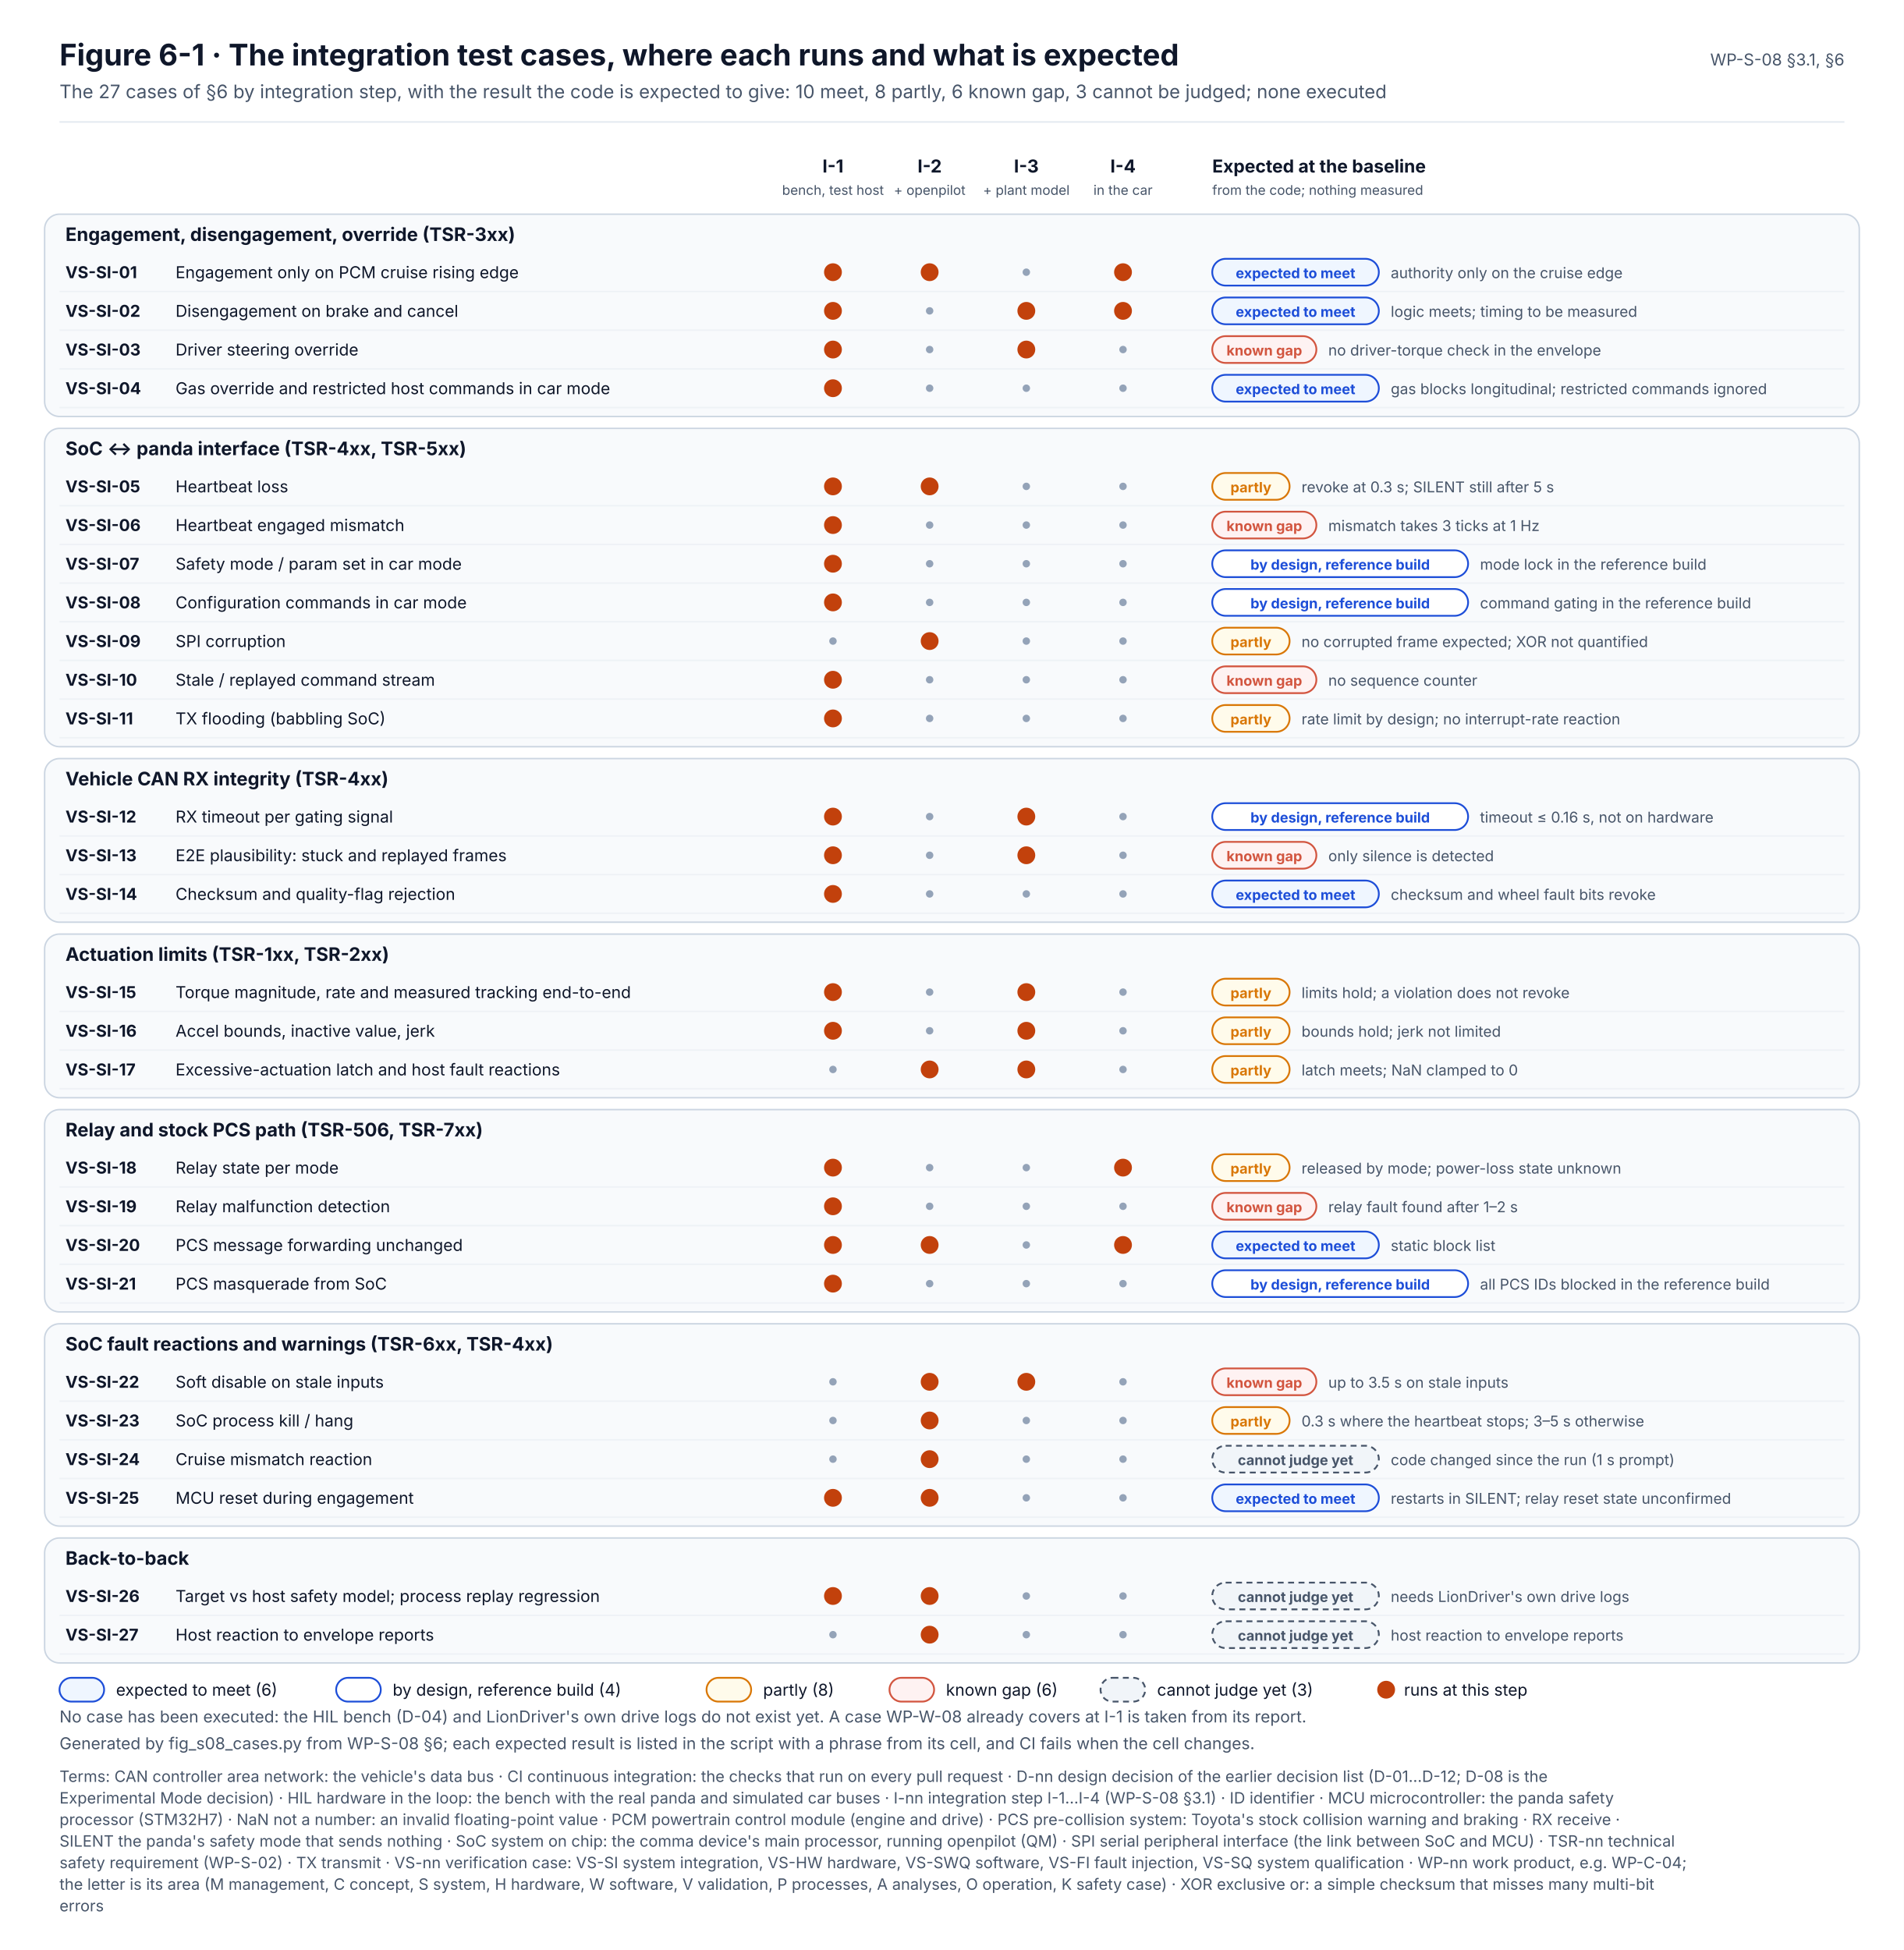
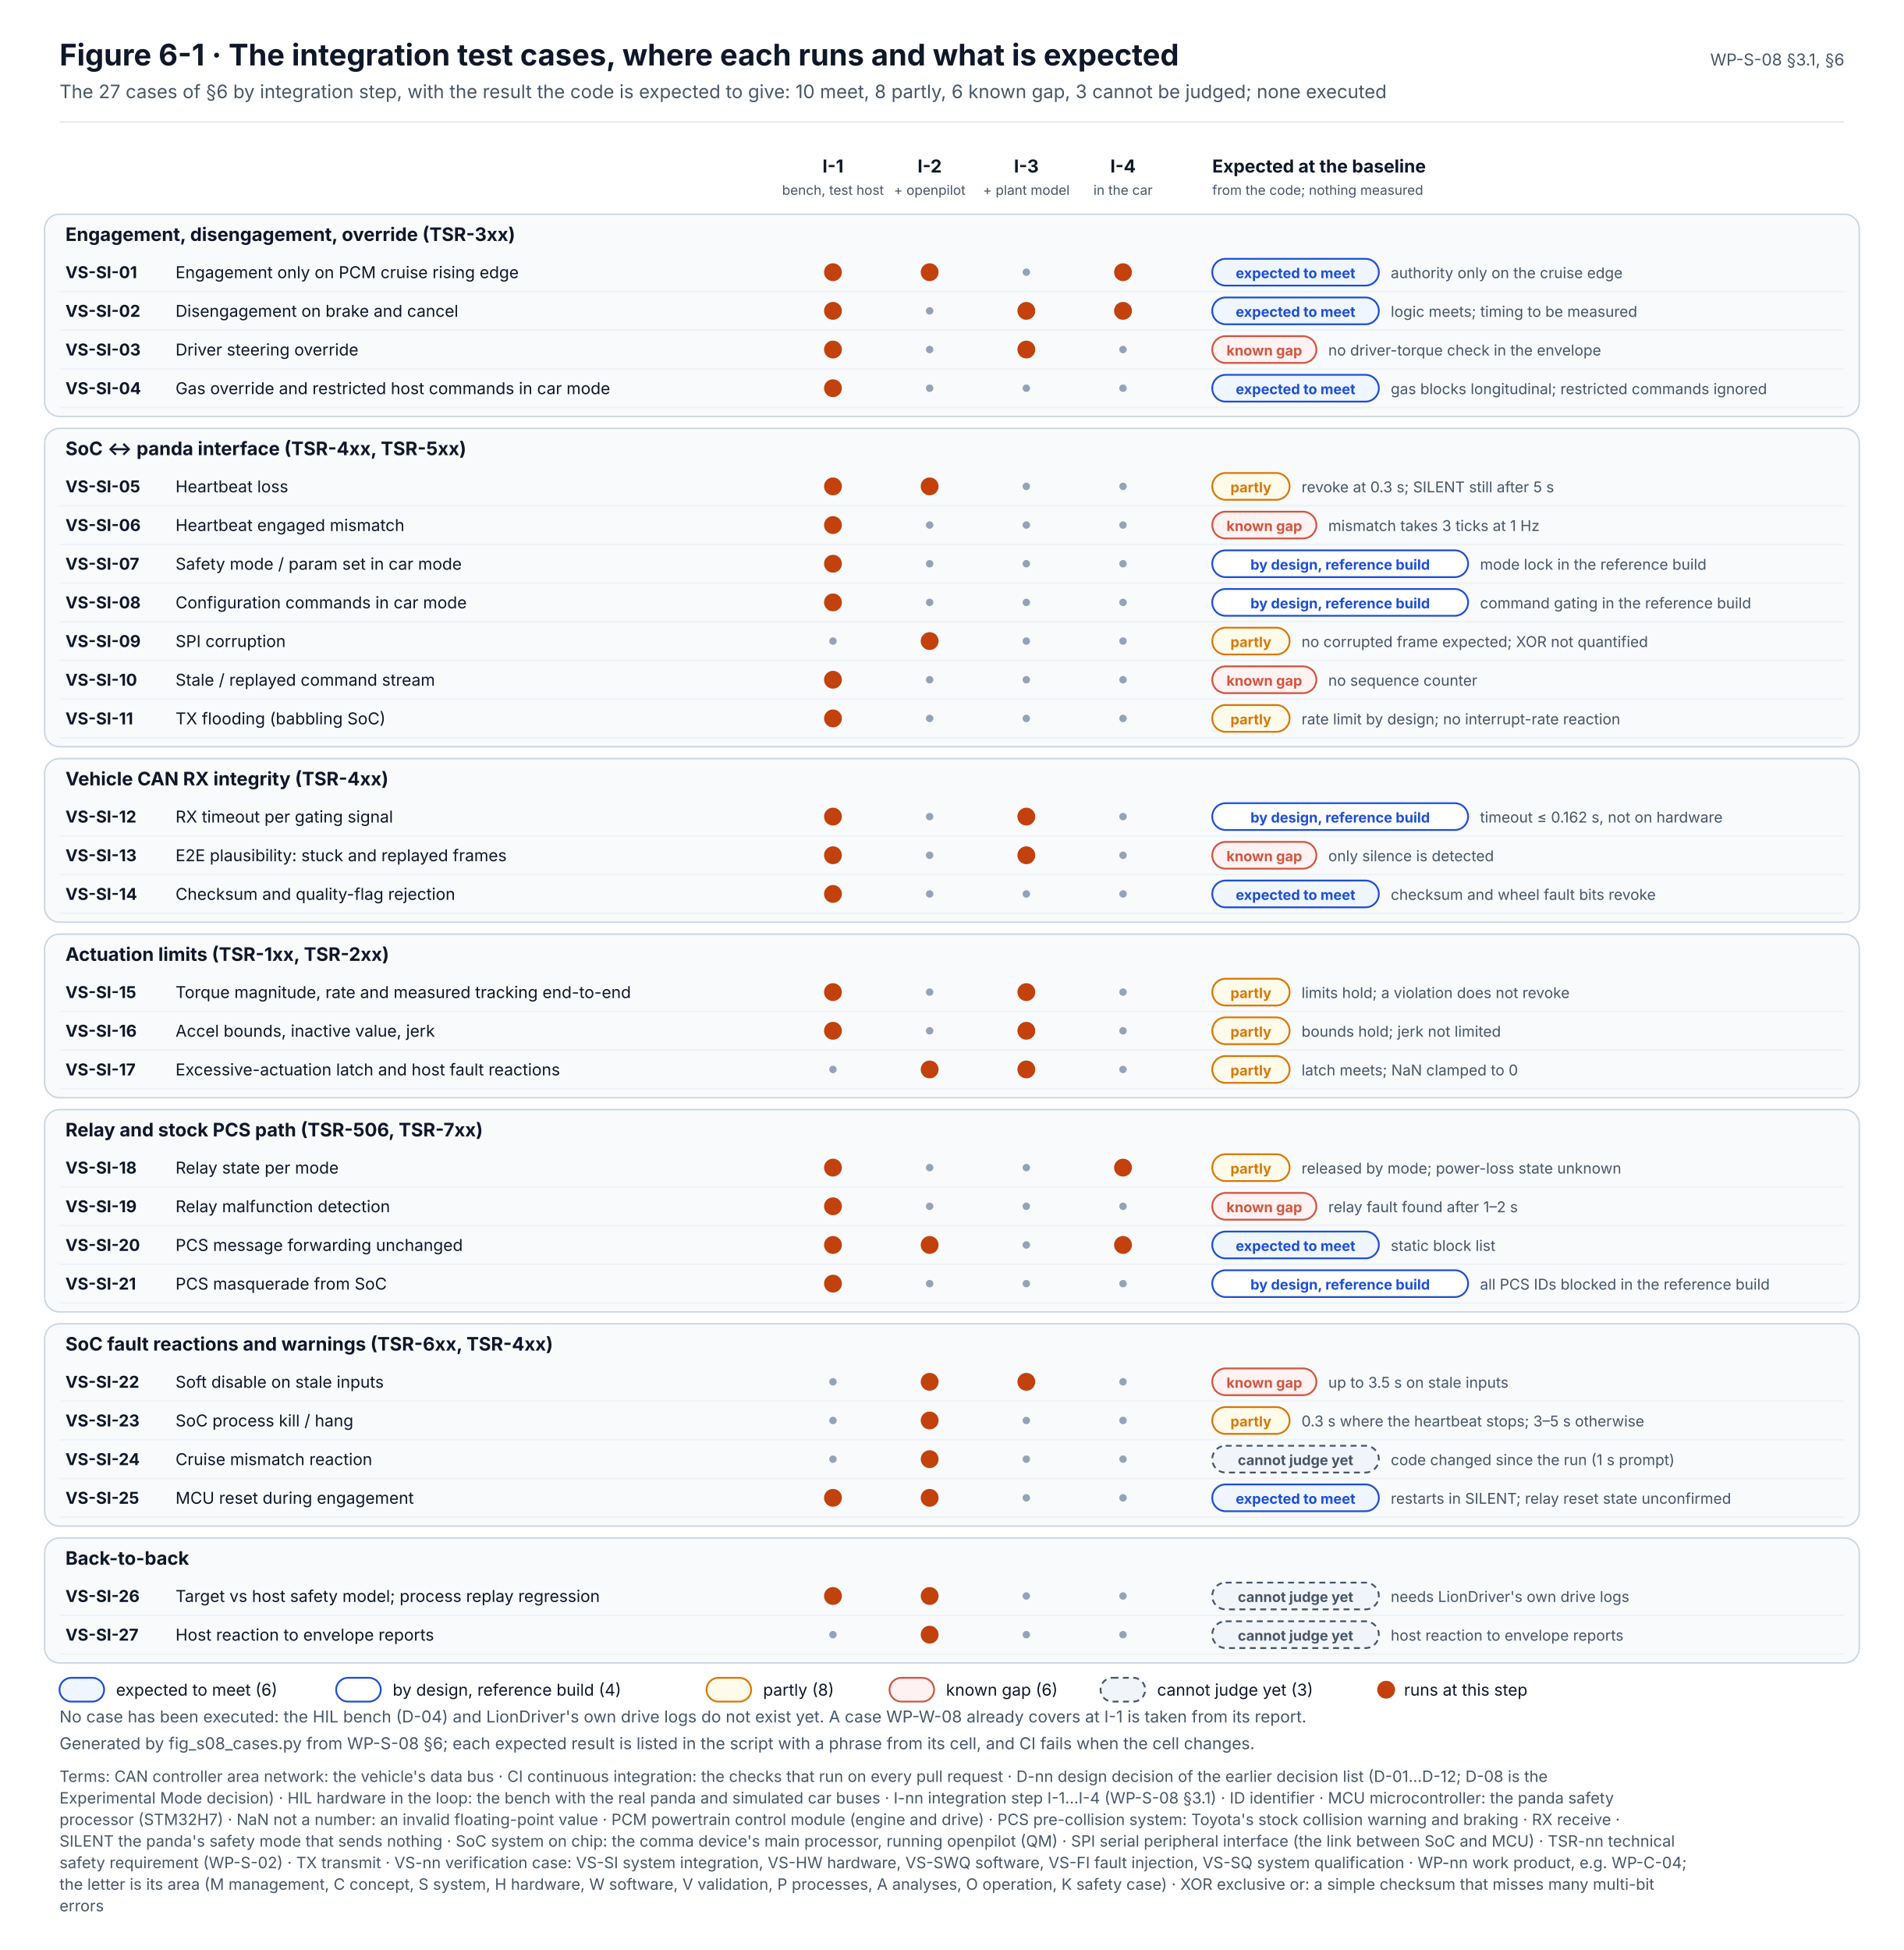
<svg xmlns="http://www.w3.org/2000/svg" width="1280" height="1311" viewBox="0 0 1280 1311" font-family="Inter, 'Segoe UI', Helvetica, Arial, sans-serif" role="img">
  <defs>
    <marker id="muted" viewBox="0 0 10 10" refX="9" refY="5" markerWidth="7" markerHeight="7" orient="auto-start-reverse">
      <path d="M0,0 L10,5 L0,10 z" fill="#475569" />
    </marker>
    <marker id="safety" viewBox="0 0 10 10" refX="9" refY="5" markerWidth="7" markerHeight="7" orient="auto-start-reverse">
      <path d="M0,0 L10,5 L0,10 z" fill="#C2410C" />
    </marker>
    <pattern id="hatch" width="6" height="6" patternUnits="userSpaceOnUse" patternTransform="rotate(45)">
      <rect width="6" height="6" fill="#F1F5F9" />
      <line x1="0" y1="0" x2="0" y2="6" stroke="#CBD5E1" stroke-width="2" />
    </pattern>
  </defs>
  <rect x="0" y="0" width="1280" height="1311" rx="0" fill="#FFFFFF" stroke="none" stroke-width="0" />
  <text x="40" y="44" font-size="20" fill="#0F172A" font-weight="700">Figure 6-1 · The integration test cases, where each runs and what is expected</text>
  <text x="40" y="66" font-size="12.5" fill="#475569">The 27 cases of §6 by integration step, with the result the code is expected to give: 10 meet, 8 partly, 6 known gap, 3 cannot be judged; none executed</text>
  <text x="1240" y="44" font-size="11" fill="#475569" text-anchor="end">WP-S-08 §3.1, §6</text>
  <line x1="40" y1="82" x2="1240" y2="82" stroke="#E2E8F0" stroke-width="1" />
  <text x="560" y="116" font-size="12" fill="#0F172A" font-weight="700" text-anchor="middle">I-1</text>
  <text x="560" y="131" font-size="9" fill="#475569" text-anchor="middle">bench, test host</text>
  <text x="625" y="116" font-size="12" fill="#0F172A" font-weight="700" text-anchor="middle">I-2</text>
  <text x="625" y="131" font-size="9" fill="#475569" text-anchor="middle">+ openpilot</text>
  <text x="690" y="116" font-size="12" fill="#0F172A" font-weight="700" text-anchor="middle">I-3</text>
  <text x="690" y="131" font-size="9" fill="#475569" text-anchor="middle">+ plant model</text>
  <text x="755" y="116" font-size="12" fill="#0F172A" font-weight="700" text-anchor="middle">I-4</text>
  <text x="755" y="131" font-size="9" fill="#475569" text-anchor="middle">in the car</text>
  <text x="815" y="116" font-size="12" fill="#0F172A" font-weight="700">Expected at the baseline</text>
  <text x="815" y="131" font-size="9" fill="#475569">from the code; nothing measured</text>
  <rect x="30" y="144" width="1220" height="136" rx="10" fill="#F8FAFC" stroke="#CBD5E1" stroke-width="1" />
  <text x="44" y="162" font-size="12.5" fill="#0F172A" font-weight="700">Engagement, disengagement, override (TSR-3xx)</text>
  <line x1="40" y1="196" x2="1240" y2="196" stroke="#EEF2F6" stroke-width="1" />
  <text x="44" y="187" font-size="11" fill="#0F172A" font-weight="700">VS-SI-01</text>
  <text x="118" y="187" font-size="11" fill="#0F172A">Engagement only on PCM cruise rising edge</text>
  <circle cx="560" cy="183.0" r="6" fill="#C2410C" />
  <circle cx="625" cy="183.0" r="6" fill="#C2410C" />
  <circle cx="690" cy="183.0" r="2.5" fill="#94A3B8" />
  <circle cx="755" cy="183.0" r="6" fill="#C2410C" />
  <rect x="815" y="174" width="112" height="18" rx="9" fill="#EFF6FF" stroke="#1D4ED8" stroke-width="1.2" />
  <text x="871" y="187" font-size="9.5" fill="#1D4ED8" font-weight="700" text-anchor="middle">expected to meet</text>
  <text x="935" y="187" font-size="10" fill="#475569">authority only on the cruise edge</text>
  <line x1="40" y1="222" x2="1240" y2="222" stroke="#EEF2F6" stroke-width="1" />
  <text x="44" y="213" font-size="11" fill="#0F172A" font-weight="700">VS-SI-02</text>
  <text x="118" y="213" font-size="11" fill="#0F172A">Disengagement on brake and cancel</text>
  <circle cx="560" cy="209.0" r="6" fill="#C2410C" />
  <circle cx="625" cy="209.0" r="2.5" fill="#94A3B8" />
  <circle cx="690" cy="209.0" r="6" fill="#C2410C" />
  <circle cx="755" cy="209.0" r="6" fill="#C2410C" />
  <rect x="815" y="200" width="112" height="18" rx="9" fill="#EFF6FF" stroke="#1D4ED8" stroke-width="1.2" />
  <text x="871" y="213" font-size="9.5" fill="#1D4ED8" font-weight="700" text-anchor="middle">expected to meet</text>
  <text x="935" y="213" font-size="10" fill="#475569">logic meets; timing to be measured</text>
  <line x1="40" y1="248" x2="1240" y2="248" stroke="#EEF2F6" stroke-width="1" />
  <text x="44" y="239" font-size="11" fill="#0F172A" font-weight="700">VS-SI-03</text>
  <text x="118" y="239" font-size="11" fill="#0F172A">Driver steering override</text>
  <circle cx="560" cy="235.0" r="6" fill="#C2410C" />
  <circle cx="625" cy="235.0" r="2.5" fill="#94A3B8" />
  <circle cx="690" cy="235.0" r="6" fill="#C2410C" />
  <circle cx="755" cy="235.0" r="2.5" fill="#94A3B8" />
  <rect x="815" y="226" width="70" height="18" rx="9" fill="#FEF2F2" stroke="#D2553F" stroke-width="1.2" />
  <text x="850" y="239" font-size="9.5" fill="#D2553F" font-weight="700" text-anchor="middle">known gap</text>
  <text x="893" y="239" font-size="10" fill="#475569">no driver-torque check in the envelope</text>
  <line x1="40" y1="274" x2="1240" y2="274" stroke="#EEF2F6" stroke-width="1" />
  <text x="44" y="265" font-size="11" fill="#0F172A" font-weight="700">VS-SI-04</text>
  <text x="118" y="265" font-size="11" fill="#0F172A">Gas override and restricted host commands in car mode</text>
  <circle cx="560" cy="261.0" r="6" fill="#C2410C" />
  <circle cx="625" cy="261.0" r="2.5" fill="#94A3B8" />
  <circle cx="690" cy="261.0" r="2.5" fill="#94A3B8" />
  <circle cx="755" cy="261.0" r="2.5" fill="#94A3B8" />
  <rect x="815" y="252" width="112" height="18" rx="9" fill="#EFF6FF" stroke="#1D4ED8" stroke-width="1.2" />
  <text x="871" y="265" font-size="9.5" fill="#1D4ED8" font-weight="700" text-anchor="middle">expected to meet</text>
  <text x="935" y="265" font-size="10" fill="#475569">gas blocks longitudinal; restricted commands ignored</text>
  <rect x="30" y="288" width="1220" height="214" rx="10" fill="#F8FAFC" stroke="#CBD5E1" stroke-width="1" />
  <text x="44" y="306" font-size="12.5" fill="#0F172A" font-weight="700">SoC ↔ panda interface (TSR-4xx, TSR-5xx)</text>
  <line x1="40" y1="340" x2="1240" y2="340" stroke="#EEF2F6" stroke-width="1" />
  <text x="44" y="331" font-size="11" fill="#0F172A" font-weight="700">VS-SI-05</text>
  <text x="118" y="331" font-size="11" fill="#0F172A">Heartbeat loss</text>
  <circle cx="560" cy="327.0" r="6" fill="#C2410C" />
  <circle cx="625" cy="327.0" r="6" fill="#C2410C" />
  <circle cx="690" cy="327.0" r="2.5" fill="#94A3B8" />
  <circle cx="755" cy="327.0" r="2.5" fill="#94A3B8" />
  <rect x="815" y="318" width="52" height="18" rx="9" fill="#FFFBEB" stroke="#D97706" stroke-width="1.2" />
  <text x="841" y="331" font-size="9.5" fill="#D97706" font-weight="700" text-anchor="middle">partly</text>
  <text x="875" y="331" font-size="10" fill="#475569">revoke at 0.3 s; SILENT still after 5 s</text>
  <line x1="40" y1="366" x2="1240" y2="366" stroke="#EEF2F6" stroke-width="1" />
  <text x="44" y="357" font-size="11" fill="#0F172A" font-weight="700">VS-SI-06</text>
  <text x="118" y="357" font-size="11" fill="#0F172A">Heartbeat engaged mismatch</text>
  <circle cx="560" cy="353.0" r="6" fill="#C2410C" />
  <circle cx="625" cy="353.0" r="2.5" fill="#94A3B8" />
  <circle cx="690" cy="353.0" r="2.5" fill="#94A3B8" />
  <circle cx="755" cy="353.0" r="2.5" fill="#94A3B8" />
  <rect x="815" y="344" width="70" height="18" rx="9" fill="#FEF2F2" stroke="#D2553F" stroke-width="1.2" />
  <text x="850" y="357" font-size="9.5" fill="#D2553F" font-weight="700" text-anchor="middle">known gap</text>
  <text x="893" y="357" font-size="10" fill="#475569">mismatch takes 3 ticks at 1 Hz</text>
  <line x1="40" y1="392" x2="1240" y2="392" stroke="#EEF2F6" stroke-width="1" />
  <text x="44" y="383" font-size="11" fill="#0F172A" font-weight="700">VS-SI-07</text>
  <text x="118" y="383" font-size="11" fill="#0F172A">Safety mode / param set in car mode</text>
  <circle cx="560" cy="379.0" r="6" fill="#C2410C" />
  <circle cx="625" cy="379.0" r="2.5" fill="#94A3B8" />
  <circle cx="690" cy="379.0" r="2.5" fill="#94A3B8" />
  <circle cx="755" cy="379.0" r="2.5" fill="#94A3B8" />
  <rect x="815" y="370" width="172" height="18" rx="9" fill="#FFFFFF" stroke="#1D4ED8" stroke-width="1.2" />
  <text x="901" y="383" font-size="9.5" fill="#1D4ED8" font-weight="700" text-anchor="middle">by design, reference build</text>
  <text x="995" y="383" font-size="10" fill="#475569">mode lock in the reference build</text>
  <line x1="40" y1="418" x2="1240" y2="418" stroke="#EEF2F6" stroke-width="1" />
  <text x="44" y="409" font-size="11" fill="#0F172A" font-weight="700">VS-SI-08</text>
  <text x="118" y="409" font-size="11" fill="#0F172A">Configuration commands in car mode</text>
  <circle cx="560" cy="405.0" r="6" fill="#C2410C" />
  <circle cx="625" cy="405.0" r="2.5" fill="#94A3B8" />
  <circle cx="690" cy="405.0" r="2.5" fill="#94A3B8" />
  <circle cx="755" cy="405.0" r="2.5" fill="#94A3B8" />
  <rect x="815" y="396" width="172" height="18" rx="9" fill="#FFFFFF" stroke="#1D4ED8" stroke-width="1.2" />
  <text x="901" y="409" font-size="9.5" fill="#1D4ED8" font-weight="700" text-anchor="middle">by design, reference build</text>
  <text x="995" y="409" font-size="10" fill="#475569">command gating in the reference build</text>
  <line x1="40" y1="444" x2="1240" y2="444" stroke="#EEF2F6" stroke-width="1" />
  <text x="44" y="435" font-size="11" fill="#0F172A" font-weight="700">VS-SI-09</text>
  <text x="118" y="435" font-size="11" fill="#0F172A">SPI corruption</text>
  <circle cx="560" cy="431.0" r="2.5" fill="#94A3B8" />
  <circle cx="625" cy="431.0" r="6" fill="#C2410C" />
  <circle cx="690" cy="431.0" r="2.5" fill="#94A3B8" />
  <circle cx="755" cy="431.0" r="2.5" fill="#94A3B8" />
  <rect x="815" y="422" width="52" height="18" rx="9" fill="#FFFBEB" stroke="#D97706" stroke-width="1.2" />
  <text x="841" y="435" font-size="9.5" fill="#D97706" font-weight="700" text-anchor="middle">partly</text>
  <text x="875" y="435" font-size="10" fill="#475569">no corrupted frame expected; XOR not quantified</text>
  <line x1="40" y1="470" x2="1240" y2="470" stroke="#EEF2F6" stroke-width="1" />
  <text x="44" y="461" font-size="11" fill="#0F172A" font-weight="700">VS-SI-10</text>
  <text x="118" y="461" font-size="11" fill="#0F172A">Stale / replayed command stream</text>
  <circle cx="560" cy="457.0" r="6" fill="#C2410C" />
  <circle cx="625" cy="457.0" r="2.5" fill="#94A3B8" />
  <circle cx="690" cy="457.0" r="2.5" fill="#94A3B8" />
  <circle cx="755" cy="457.0" r="2.5" fill="#94A3B8" />
  <rect x="815" y="448" width="70" height="18" rx="9" fill="#FEF2F2" stroke="#D2553F" stroke-width="1.2" />
  <text x="850" y="461" font-size="9.5" fill="#D2553F" font-weight="700" text-anchor="middle">known gap</text>
  <text x="893" y="461" font-size="10" fill="#475569">no sequence counter</text>
  <line x1="40" y1="496" x2="1240" y2="496" stroke="#EEF2F6" stroke-width="1" />
  <text x="44" y="487" font-size="11" fill="#0F172A" font-weight="700">VS-SI-11</text>
  <text x="118" y="487" font-size="11" fill="#0F172A">TX flooding (babbling SoC)</text>
  <circle cx="560" cy="483.0" r="6" fill="#C2410C" />
  <circle cx="625" cy="483.0" r="2.5" fill="#94A3B8" />
  <circle cx="690" cy="483.0" r="2.5" fill="#94A3B8" />
  <circle cx="755" cy="483.0" r="2.5" fill="#94A3B8" />
  <rect x="815" y="474" width="52" height="18" rx="9" fill="#FFFBEB" stroke="#D97706" stroke-width="1.2" />
  <text x="841" y="487" font-size="9.5" fill="#D97706" font-weight="700" text-anchor="middle">partly</text>
  <text x="875" y="487" font-size="10" fill="#475569">rate limit by design; no interrupt-rate reaction</text>
  <rect x="30" y="510" width="1220" height="110" rx="10" fill="#F8FAFC" stroke="#CBD5E1" stroke-width="1" />
  <text x="44" y="528" font-size="12.5" fill="#0F172A" font-weight="700">Vehicle CAN RX integrity (TSR-4xx)</text>
  <line x1="40" y1="562" x2="1240" y2="562" stroke="#EEF2F6" stroke-width="1" />
  <text x="44" y="553" font-size="11" fill="#0F172A" font-weight="700">VS-SI-12</text>
  <text x="118" y="553" font-size="11" fill="#0F172A">RX timeout per gating signal</text>
  <circle cx="560" cy="549.0" r="6" fill="#C2410C" />
  <circle cx="625" cy="549.0" r="2.5" fill="#94A3B8" />
  <circle cx="690" cy="549.0" r="6" fill="#C2410C" />
  <circle cx="755" cy="549.0" r="2.5" fill="#94A3B8" />
  <rect x="815" y="540" width="172" height="18" rx="9" fill="#FFFFFF" stroke="#1D4ED8" stroke-width="1.2" />
  <text x="901" y="553" font-size="9.5" fill="#1D4ED8" font-weight="700" text-anchor="middle">by design, reference build</text>
-   <text x="995" y="553" font-size="10" fill="#475569">timeout ≤ 0.16 s, not on hardware</text>
+   <text x="995" y="553" font-size="10" fill="#475569">timeout ≤ 0.162 s, not on hardware</text>
  <line x1="40" y1="588" x2="1240" y2="588" stroke="#EEF2F6" stroke-width="1" />
  <text x="44" y="579" font-size="11" fill="#0F172A" font-weight="700">VS-SI-13</text>
  <text x="118" y="579" font-size="11" fill="#0F172A">E2E plausibility: stuck and replayed frames</text>
  <circle cx="560" cy="575.0" r="6" fill="#C2410C" />
  <circle cx="625" cy="575.0" r="2.5" fill="#94A3B8" />
  <circle cx="690" cy="575.0" r="6" fill="#C2410C" />
  <circle cx="755" cy="575.0" r="2.5" fill="#94A3B8" />
  <rect x="815" y="566" width="70" height="18" rx="9" fill="#FEF2F2" stroke="#D2553F" stroke-width="1.2" />
  <text x="850" y="579" font-size="9.5" fill="#D2553F" font-weight="700" text-anchor="middle">known gap</text>
  <text x="893" y="579" font-size="10" fill="#475569">only silence is detected</text>
  <line x1="40" y1="614" x2="1240" y2="614" stroke="#EEF2F6" stroke-width="1" />
  <text x="44" y="605" font-size="11" fill="#0F172A" font-weight="700">VS-SI-14</text>
  <text x="118" y="605" font-size="11" fill="#0F172A">Checksum and quality-flag rejection</text>
  <circle cx="560" cy="601.0" r="6" fill="#C2410C" />
  <circle cx="625" cy="601.0" r="2.5" fill="#94A3B8" />
  <circle cx="690" cy="601.0" r="2.5" fill="#94A3B8" />
  <circle cx="755" cy="601.0" r="2.5" fill="#94A3B8" />
  <rect x="815" y="592" width="112" height="18" rx="9" fill="#EFF6FF" stroke="#1D4ED8" stroke-width="1.2" />
  <text x="871" y="605" font-size="9.5" fill="#1D4ED8" font-weight="700" text-anchor="middle">expected to meet</text>
  <text x="935" y="605" font-size="10" fill="#475569">checksum and wheel fault bits revoke</text>
  <rect x="30" y="628" width="1220" height="110" rx="10" fill="#F8FAFC" stroke="#CBD5E1" stroke-width="1" />
  <text x="44" y="646" font-size="12.5" fill="#0F172A" font-weight="700">Actuation limits (TSR-1xx, TSR-2xx)</text>
  <line x1="40" y1="680" x2="1240" y2="680" stroke="#EEF2F6" stroke-width="1" />
  <text x="44" y="671" font-size="11" fill="#0F172A" font-weight="700">VS-SI-15</text>
  <text x="118" y="671" font-size="11" fill="#0F172A">Torque magnitude, rate and measured tracking end-to-end</text>
  <circle cx="560" cy="667.0" r="6" fill="#C2410C" />
  <circle cx="625" cy="667.0" r="2.5" fill="#94A3B8" />
  <circle cx="690" cy="667.0" r="6" fill="#C2410C" />
  <circle cx="755" cy="667.0" r="2.5" fill="#94A3B8" />
  <rect x="815" y="658" width="52" height="18" rx="9" fill="#FFFBEB" stroke="#D97706" stroke-width="1.2" />
  <text x="841" y="671" font-size="9.5" fill="#D97706" font-weight="700" text-anchor="middle">partly</text>
  <text x="875" y="671" font-size="10" fill="#475569">limits hold; a violation does not revoke</text>
  <line x1="40" y1="706" x2="1240" y2="706" stroke="#EEF2F6" stroke-width="1" />
  <text x="44" y="697" font-size="11" fill="#0F172A" font-weight="700">VS-SI-16</text>
  <text x="118" y="697" font-size="11" fill="#0F172A">Accel bounds, inactive value, jerk</text>
  <circle cx="560" cy="693.0" r="6" fill="#C2410C" />
  <circle cx="625" cy="693.0" r="2.5" fill="#94A3B8" />
  <circle cx="690" cy="693.0" r="6" fill="#C2410C" />
  <circle cx="755" cy="693.0" r="2.5" fill="#94A3B8" />
  <rect x="815" y="684" width="52" height="18" rx="9" fill="#FFFBEB" stroke="#D97706" stroke-width="1.2" />
  <text x="841" y="697" font-size="9.5" fill="#D97706" font-weight="700" text-anchor="middle">partly</text>
  <text x="875" y="697" font-size="10" fill="#475569">bounds hold; jerk not limited</text>
  <line x1="40" y1="732" x2="1240" y2="732" stroke="#EEF2F6" stroke-width="1" />
  <text x="44" y="723" font-size="11" fill="#0F172A" font-weight="700">VS-SI-17</text>
  <text x="118" y="723" font-size="11" fill="#0F172A">Excessive-actuation latch and host fault reactions</text>
  <circle cx="560" cy="719.0" r="2.5" fill="#94A3B8" />
  <circle cx="625" cy="719.0" r="6" fill="#C2410C" />
  <circle cx="690" cy="719.0" r="6" fill="#C2410C" />
  <circle cx="755" cy="719.0" r="2.5" fill="#94A3B8" />
  <rect x="815" y="710" width="52" height="18" rx="9" fill="#FFFBEB" stroke="#D97706" stroke-width="1.2" />
  <text x="841" y="723" font-size="9.5" fill="#D97706" font-weight="700" text-anchor="middle">partly</text>
  <text x="875" y="723" font-size="10" fill="#475569">latch meets; NaN clamped to 0</text>
  <rect x="30" y="746" width="1220" height="136" rx="10" fill="#F8FAFC" stroke="#CBD5E1" stroke-width="1" />
  <text x="44" y="764" font-size="12.5" fill="#0F172A" font-weight="700">Relay and stock PCS path (TSR-506, TSR-7xx)</text>
  <line x1="40" y1="798" x2="1240" y2="798" stroke="#EEF2F6" stroke-width="1" />
  <text x="44" y="789" font-size="11" fill="#0F172A" font-weight="700">VS-SI-18</text>
  <text x="118" y="789" font-size="11" fill="#0F172A">Relay state per mode</text>
  <circle cx="560" cy="785.0" r="6" fill="#C2410C" />
  <circle cx="625" cy="785.0" r="2.5" fill="#94A3B8" />
  <circle cx="690" cy="785.0" r="2.5" fill="#94A3B8" />
  <circle cx="755" cy="785.0" r="6" fill="#C2410C" />
  <rect x="815" y="776" width="52" height="18" rx="9" fill="#FFFBEB" stroke="#D97706" stroke-width="1.2" />
  <text x="841" y="789" font-size="9.5" fill="#D97706" font-weight="700" text-anchor="middle">partly</text>
  <text x="875" y="789" font-size="10" fill="#475569">released by mode; power-loss state unknown</text>
  <line x1="40" y1="824" x2="1240" y2="824" stroke="#EEF2F6" stroke-width="1" />
  <text x="44" y="815" font-size="11" fill="#0F172A" font-weight="700">VS-SI-19</text>
  <text x="118" y="815" font-size="11" fill="#0F172A">Relay malfunction detection</text>
  <circle cx="560" cy="811.0" r="6" fill="#C2410C" />
  <circle cx="625" cy="811.0" r="2.5" fill="#94A3B8" />
  <circle cx="690" cy="811.0" r="2.5" fill="#94A3B8" />
  <circle cx="755" cy="811.0" r="2.5" fill="#94A3B8" />
  <rect x="815" y="802" width="70" height="18" rx="9" fill="#FEF2F2" stroke="#D2553F" stroke-width="1.2" />
  <text x="850" y="815" font-size="9.5" fill="#D2553F" font-weight="700" text-anchor="middle">known gap</text>
  <text x="893" y="815" font-size="10" fill="#475569">relay fault found after 1–2 s</text>
  <line x1="40" y1="850" x2="1240" y2="850" stroke="#EEF2F6" stroke-width="1" />
  <text x="44" y="841" font-size="11" fill="#0F172A" font-weight="700">VS-SI-20</text>
  <text x="118" y="841" font-size="11" fill="#0F172A">PCS message forwarding unchanged</text>
  <circle cx="560" cy="837.0" r="6" fill="#C2410C" />
  <circle cx="625" cy="837.0" r="6" fill="#C2410C" />
  <circle cx="690" cy="837.0" r="2.5" fill="#94A3B8" />
  <circle cx="755" cy="837.0" r="6" fill="#C2410C" />
  <rect x="815" y="828" width="112" height="18" rx="9" fill="#EFF6FF" stroke="#1D4ED8" stroke-width="1.2" />
  <text x="871" y="841" font-size="9.5" fill="#1D4ED8" font-weight="700" text-anchor="middle">expected to meet</text>
  <text x="935" y="841" font-size="10" fill="#475569">static block list</text>
  <line x1="40" y1="876" x2="1240" y2="876" stroke="#EEF2F6" stroke-width="1" />
  <text x="44" y="867" font-size="11" fill="#0F172A" font-weight="700">VS-SI-21</text>
  <text x="118" y="867" font-size="11" fill="#0F172A">PCS masquerade from SoC</text>
  <circle cx="560" cy="863.0" r="6" fill="#C2410C" />
  <circle cx="625" cy="863.0" r="2.5" fill="#94A3B8" />
  <circle cx="690" cy="863.0" r="2.5" fill="#94A3B8" />
  <circle cx="755" cy="863.0" r="2.5" fill="#94A3B8" />
  <rect x="815" y="854" width="172" height="18" rx="9" fill="#FFFFFF" stroke="#1D4ED8" stroke-width="1.2" />
  <text x="901" y="867" font-size="9.5" fill="#1D4ED8" font-weight="700" text-anchor="middle">by design, reference build</text>
  <text x="995" y="867" font-size="10" fill="#475569">all PCS IDs blocked in the reference build</text>
  <rect x="30" y="890" width="1220" height="136" rx="10" fill="#F8FAFC" stroke="#CBD5E1" stroke-width="1" />
  <text x="44" y="908" font-size="12.5" fill="#0F172A" font-weight="700">SoC fault reactions and warnings (TSR-6xx, TSR-4xx)</text>
  <line x1="40" y1="942" x2="1240" y2="942" stroke="#EEF2F6" stroke-width="1" />
  <text x="44" y="933" font-size="11" fill="#0F172A" font-weight="700">VS-SI-22</text>
  <text x="118" y="933" font-size="11" fill="#0F172A">Soft disable on stale inputs</text>
  <circle cx="560" cy="929.0" r="2.5" fill="#94A3B8" />
  <circle cx="625" cy="929.0" r="6" fill="#C2410C" />
  <circle cx="690" cy="929.0" r="6" fill="#C2410C" />
  <circle cx="755" cy="929.0" r="2.5" fill="#94A3B8" />
  <rect x="815" y="920" width="70" height="18" rx="9" fill="#FEF2F2" stroke="#D2553F" stroke-width="1.2" />
  <text x="850" y="933" font-size="9.5" fill="#D2553F" font-weight="700" text-anchor="middle">known gap</text>
  <text x="893" y="933" font-size="10" fill="#475569">up to 3.5 s on stale inputs</text>
  <line x1="40" y1="968" x2="1240" y2="968" stroke="#EEF2F6" stroke-width="1" />
  <text x="44" y="959" font-size="11" fill="#0F172A" font-weight="700">VS-SI-23</text>
  <text x="118" y="959" font-size="11" fill="#0F172A">SoC process kill / hang</text>
  <circle cx="560" cy="955.0" r="2.5" fill="#94A3B8" />
  <circle cx="625" cy="955.0" r="6" fill="#C2410C" />
  <circle cx="690" cy="955.0" r="2.5" fill="#94A3B8" />
  <circle cx="755" cy="955.0" r="2.5" fill="#94A3B8" />
  <rect x="815" y="946" width="52" height="18" rx="9" fill="#FFFBEB" stroke="#D97706" stroke-width="1.2" />
  <text x="841" y="959" font-size="9.5" fill="#D97706" font-weight="700" text-anchor="middle">partly</text>
  <text x="875" y="959" font-size="10" fill="#475569">0.3 s where the heartbeat stops; 3–5 s otherwise</text>
  <line x1="40" y1="994" x2="1240" y2="994" stroke="#EEF2F6" stroke-width="1" />
  <text x="44" y="985" font-size="11" fill="#0F172A" font-weight="700">VS-SI-24</text>
  <text x="118" y="985" font-size="11" fill="#0F172A">Cruise mismatch reaction</text>
  <circle cx="560" cy="981.0" r="2.5" fill="#94A3B8" />
  <circle cx="625" cy="981.0" r="6" fill="#C2410C" />
  <circle cx="690" cy="981.0" r="2.5" fill="#94A3B8" />
  <circle cx="755" cy="981.0" r="2.5" fill="#94A3B8" />
  <rect x="815" y="972" width="112" height="18" rx="9" fill="#F1F5F9" stroke="#475569" stroke-width="1.2" stroke-dasharray="4 3" />
  <text x="871" y="985" font-size="9.5" fill="#475569" font-weight="700" text-anchor="middle">cannot judge yet</text>
  <text x="935" y="985" font-size="10" fill="#475569">code changed since the run (1 s prompt)</text>
  <line x1="40" y1="1020" x2="1240" y2="1020" stroke="#EEF2F6" stroke-width="1" />
  <text x="44" y="1011" font-size="11" fill="#0F172A" font-weight="700">VS-SI-25</text>
  <text x="118" y="1011" font-size="11" fill="#0F172A">MCU reset during engagement</text>
  <circle cx="560" cy="1007.0" r="6" fill="#C2410C" />
  <circle cx="625" cy="1007.0" r="6" fill="#C2410C" />
  <circle cx="690" cy="1007.0" r="2.5" fill="#94A3B8" />
  <circle cx="755" cy="1007.0" r="2.5" fill="#94A3B8" />
  <rect x="815" y="998" width="112" height="18" rx="9" fill="#EFF6FF" stroke="#1D4ED8" stroke-width="1.2" />
  <text x="871" y="1011" font-size="9.5" fill="#1D4ED8" font-weight="700" text-anchor="middle">expected to meet</text>
  <text x="935" y="1011" font-size="10" fill="#475569">restarts in SILENT; relay reset state unconfirmed</text>
  <rect x="30" y="1034" width="1220" height="84" rx="10" fill="#F8FAFC" stroke="#CBD5E1" stroke-width="1" />
  <text x="44" y="1052" font-size="12.5" fill="#0F172A" font-weight="700">Back-to-back</text>
  <line x1="40" y1="1086" x2="1240" y2="1086" stroke="#EEF2F6" stroke-width="1" />
  <text x="44" y="1077" font-size="11" fill="#0F172A" font-weight="700">VS-SI-26</text>
  <text x="118" y="1077" font-size="11" fill="#0F172A">Target vs host safety model; process replay regression</text>
  <circle cx="560" cy="1073.0" r="6" fill="#C2410C" />
  <circle cx="625" cy="1073.0" r="6" fill="#C2410C" />
  <circle cx="690" cy="1073.0" r="2.5" fill="#94A3B8" />
  <circle cx="755" cy="1073.0" r="2.5" fill="#94A3B8" />
  <rect x="815" y="1064" width="112" height="18" rx="9" fill="#F1F5F9" stroke="#475569" stroke-width="1.2" stroke-dasharray="4 3" />
  <text x="871" y="1077" font-size="9.5" fill="#475569" font-weight="700" text-anchor="middle">cannot judge yet</text>
  <text x="935" y="1077" font-size="10" fill="#475569">needs LionDriver's own drive logs</text>
  <line x1="40" y1="1112" x2="1240" y2="1112" stroke="#EEF2F6" stroke-width="1" />
  <text x="44" y="1103" font-size="11" fill="#0F172A" font-weight="700">VS-SI-27</text>
  <text x="118" y="1103" font-size="11" fill="#0F172A">Host reaction to envelope reports</text>
  <circle cx="560" cy="1099.0" r="2.5" fill="#94A3B8" />
  <circle cx="625" cy="1099.0" r="6" fill="#C2410C" />
  <circle cx="690" cy="1099.0" r="2.5" fill="#94A3B8" />
  <circle cx="755" cy="1099.0" r="2.5" fill="#94A3B8" />
  <rect x="815" y="1090" width="112" height="18" rx="9" fill="#F1F5F9" stroke="#475569" stroke-width="1.2" stroke-dasharray="4 3" />
  <text x="871" y="1103" font-size="9.5" fill="#475569" font-weight="700" text-anchor="middle">cannot judge yet</text>
  <text x="935" y="1103" font-size="10" fill="#475569">host reaction to envelope reports</text>
  <rect x="40" y="1128" width="30" height="16" rx="8" fill="#EFF6FF" stroke="#1D4ED8" stroke-width="1.2" />
  <text x="78" y="1140" font-size="11" fill="#0F172A">expected to meet (6)</text>
  <rect x="226" y="1128" width="30" height="16" rx="8" fill="#FFFFFF" stroke="#1D4ED8" stroke-width="1.2" />
  <text x="264" y="1140" font-size="11" fill="#0F172A">by design, reference build (4)</text>
  <rect x="475" y="1128" width="30" height="16" rx="8" fill="#FFFBEB" stroke="#D97706" stroke-width="1.2" />
  <text x="513" y="1140" font-size="11" fill="#0F172A">partly (8)</text>
  <rect x="598" y="1128" width="30" height="16" rx="8" fill="#FEF2F2" stroke="#D2553F" stroke-width="1.2" />
  <text x="636" y="1140" font-size="11" fill="#0F172A">known gap (6)</text>
  <rect x="739.9" y="1128" width="30" height="16" rx="8" fill="#F1F5F9" stroke="#475569" stroke-width="1.2" stroke-dasharray="4 3" />
  <text x="777.9" y="1140" font-size="11" fill="#0F172A">cannot judge yet (3)</text>
  <circle cx="931.9" cy="1136" r="6" fill="#C2410C" />
  <text x="943.9" y="1140" font-size="11" fill="#0F172A">runs at this step</text>
  <text x="40" y="1158" font-size="11" fill="#475569">No case has been executed: the HIL bench (D-04) and LionDriver's own drive logs do not exist yet. A case WP-W-08 already covers at I-1 is taken from its report.</text>
  <text x="40" y="1176" font-size="11" fill="#475569">Generated by fig_s08_cases.py from WP-S-08 §6; each expected result is listed in the script with a phrase from its cell, and CI fails when the cell changes.</text>
  <g class="terms">
    <text x="40" y="1198" font-size="10.5" fill="#475569">Terms: CAN controller area network: the vehicle's data bus · CI continuous integration: the checks that run on every pull request · D-nn design decision of the earlier decision list (D-01…D-12; D-08 is the</text>
    <text x="40" y="1212.5" font-size="10.5" fill="#475569">Experimental Mode decision) · HIL hardware in the loop: the bench with the real panda and simulated car buses · I-nn integration step I-1…I-4 (WP-S-08 §3.1) · ID identifier · MCU microcontroller: the panda safety</text>
    <text x="40" y="1227" font-size="10.5" fill="#475569">processor (STM32H7) · NaN not a number: an invalid floating-point value · PCM powertrain control module (engine and drive) · PCS pre-collision system: Toyota's stock collision warning and braking · RX receive ·</text>
    <text x="40" y="1241.5" font-size="10.5" fill="#475569">SILENT the panda's safety mode that sends nothing · SoC system on chip: the comma device's main processor, running openpilot (QM) · SPI serial peripheral interface (the link between SoC and MCU) · TSR-nn technical</text>
    <text x="40" y="1256" font-size="10.5" fill="#475569">safety requirement (WP-S-02) · TX transmit · VS-nn verification case: VS-SI system integration, VS-HW hardware, VS-SWQ software, VS-FI fault injection, VS-SQ system qualification · WP-nn work product, e.g. WP-C-04;</text>
    <text x="40" y="1270.5" font-size="10.5" fill="#475569">the letter is its area (M management, C concept, S system, H hardware, W software, V validation, P processes, A analyses, O operation, K safety case) · XOR exclusive or: a simple checksum that misses many multi-bit</text>
    <text x="40" y="1285" font-size="10.5" fill="#475569">errors</text>
  </g>
</svg>
